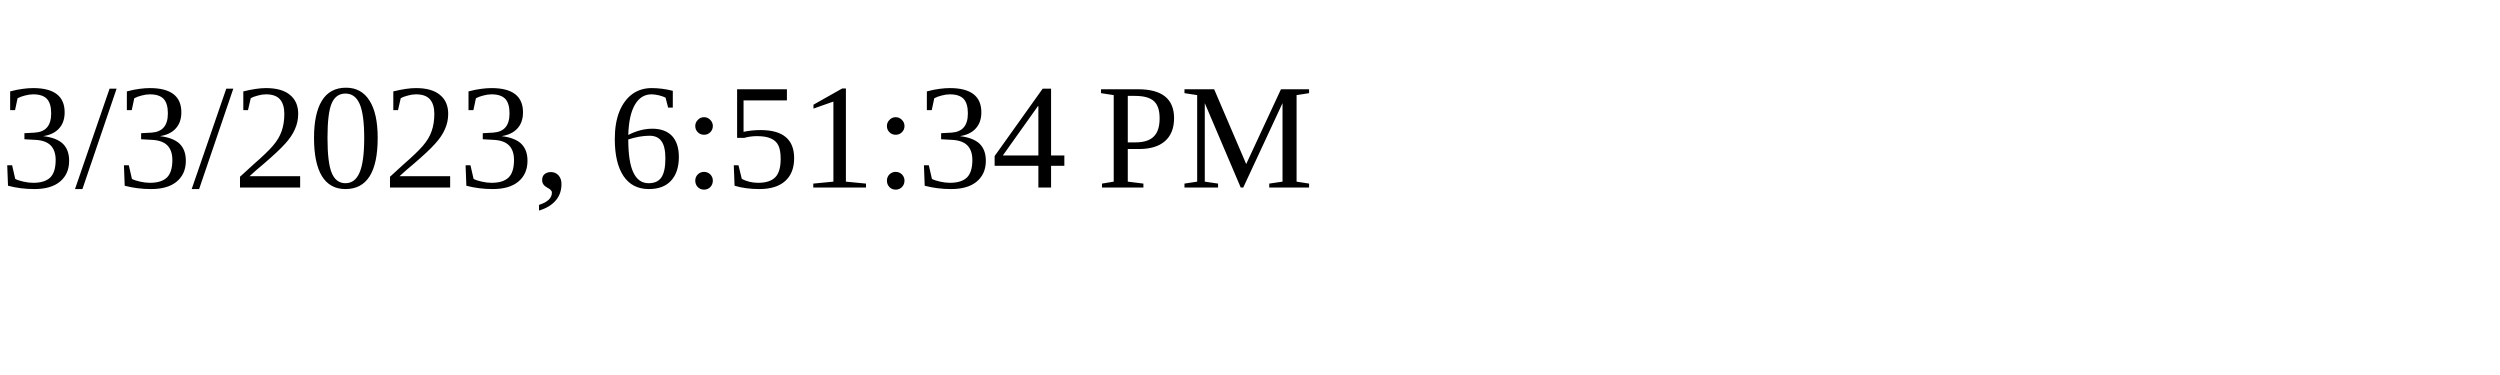
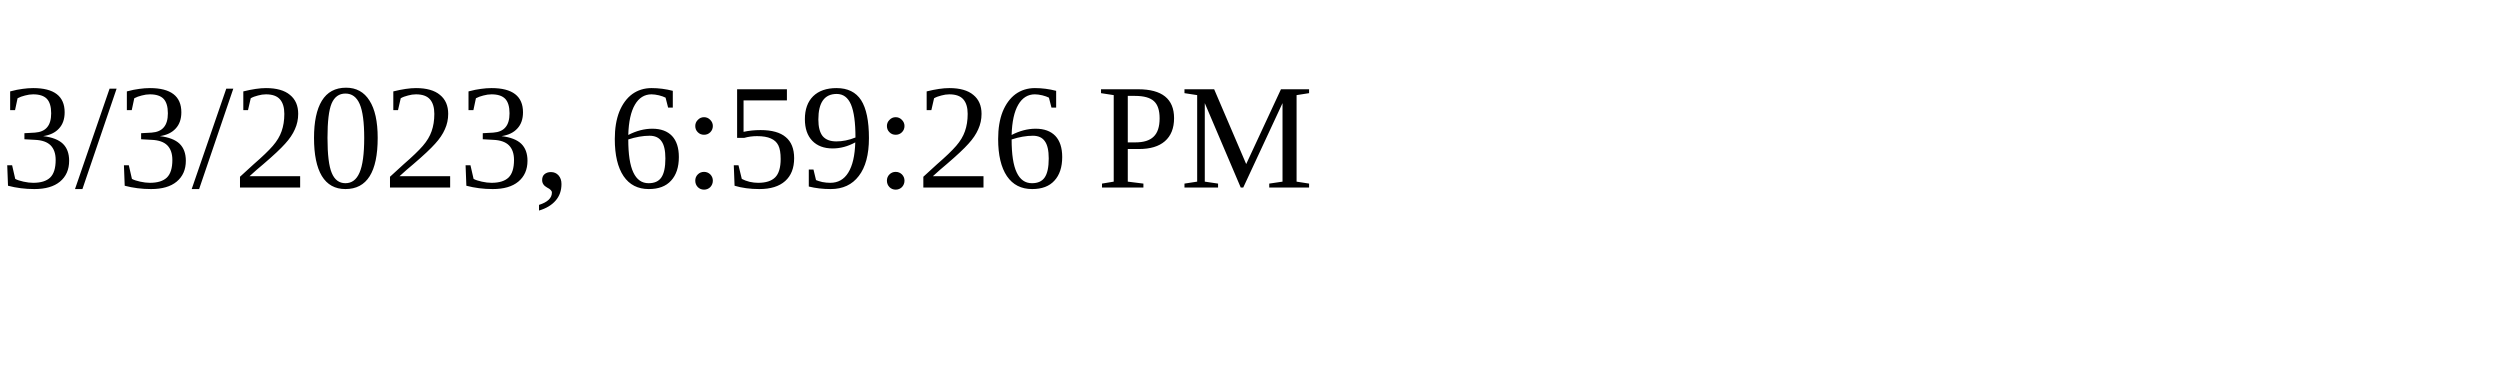
<svg xmlns="http://www.w3.org/2000/svg" height="30" width="200">
-   <text x="0" y="15">3/3/2023, 6:51:34 PM</text>
+   <text x="0" y="15">3/3/2023, 6:59:26 PM</text>
</svg>
